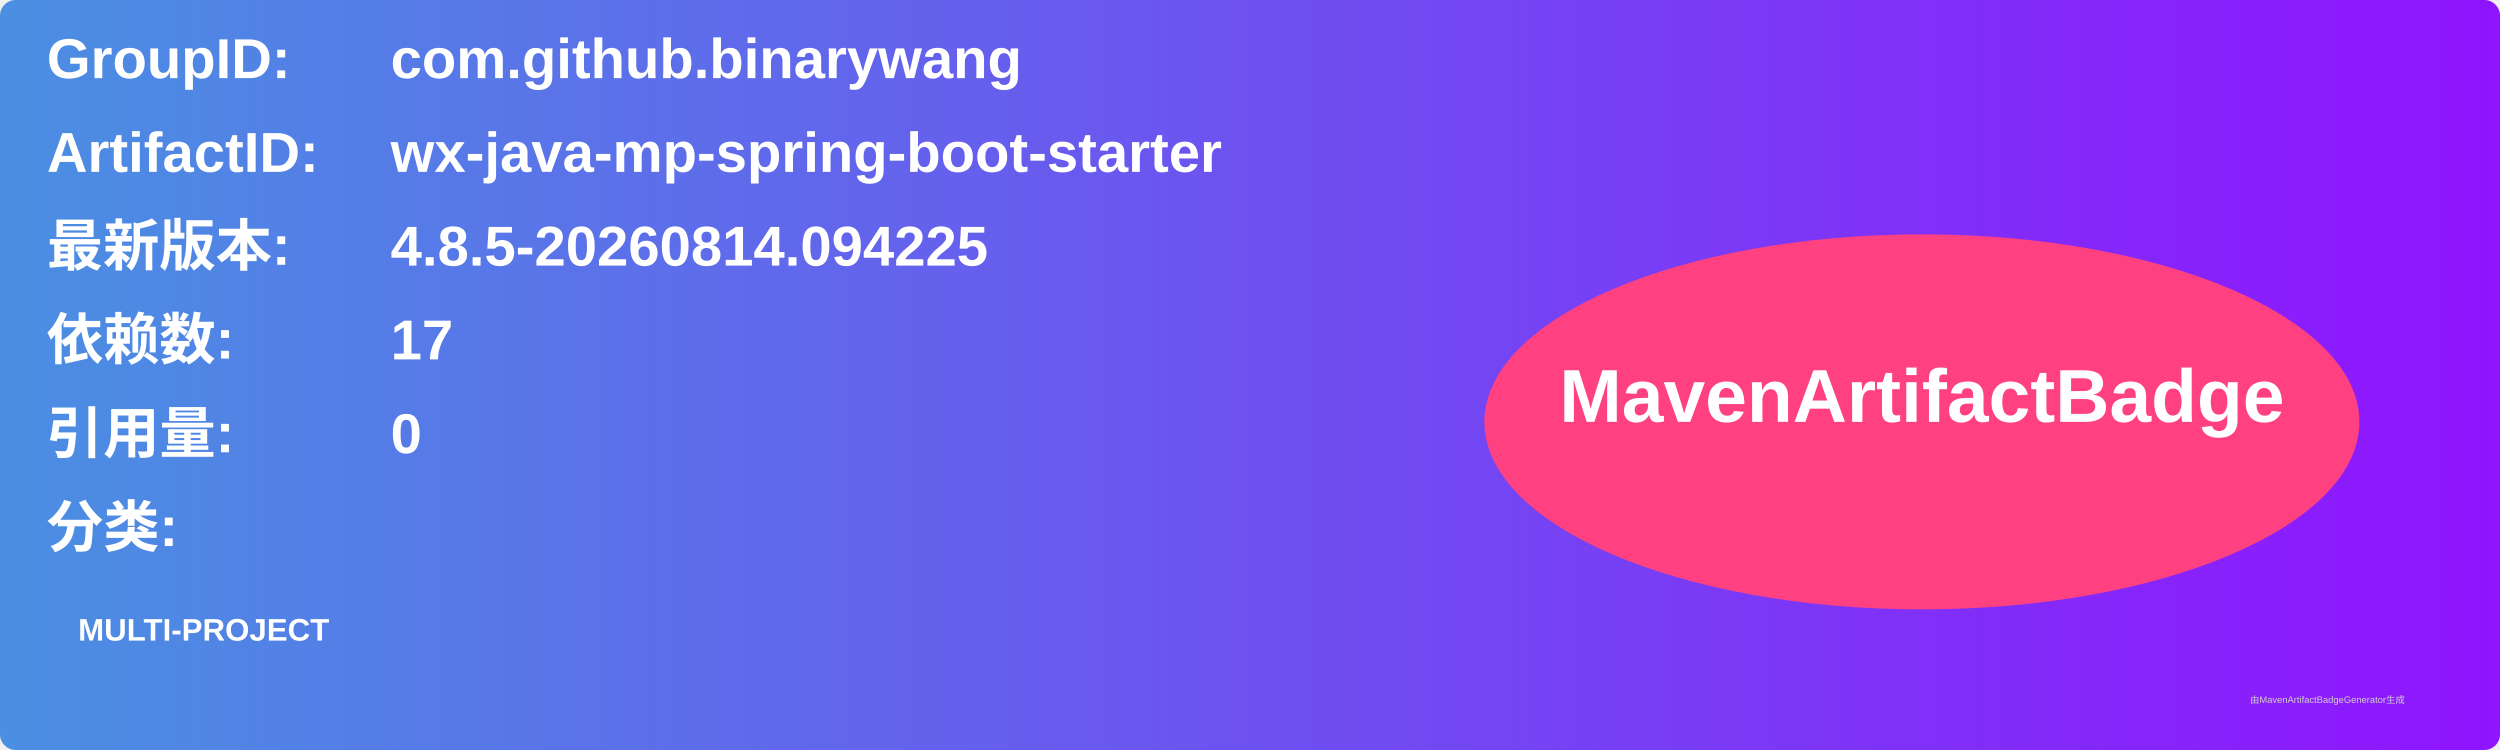
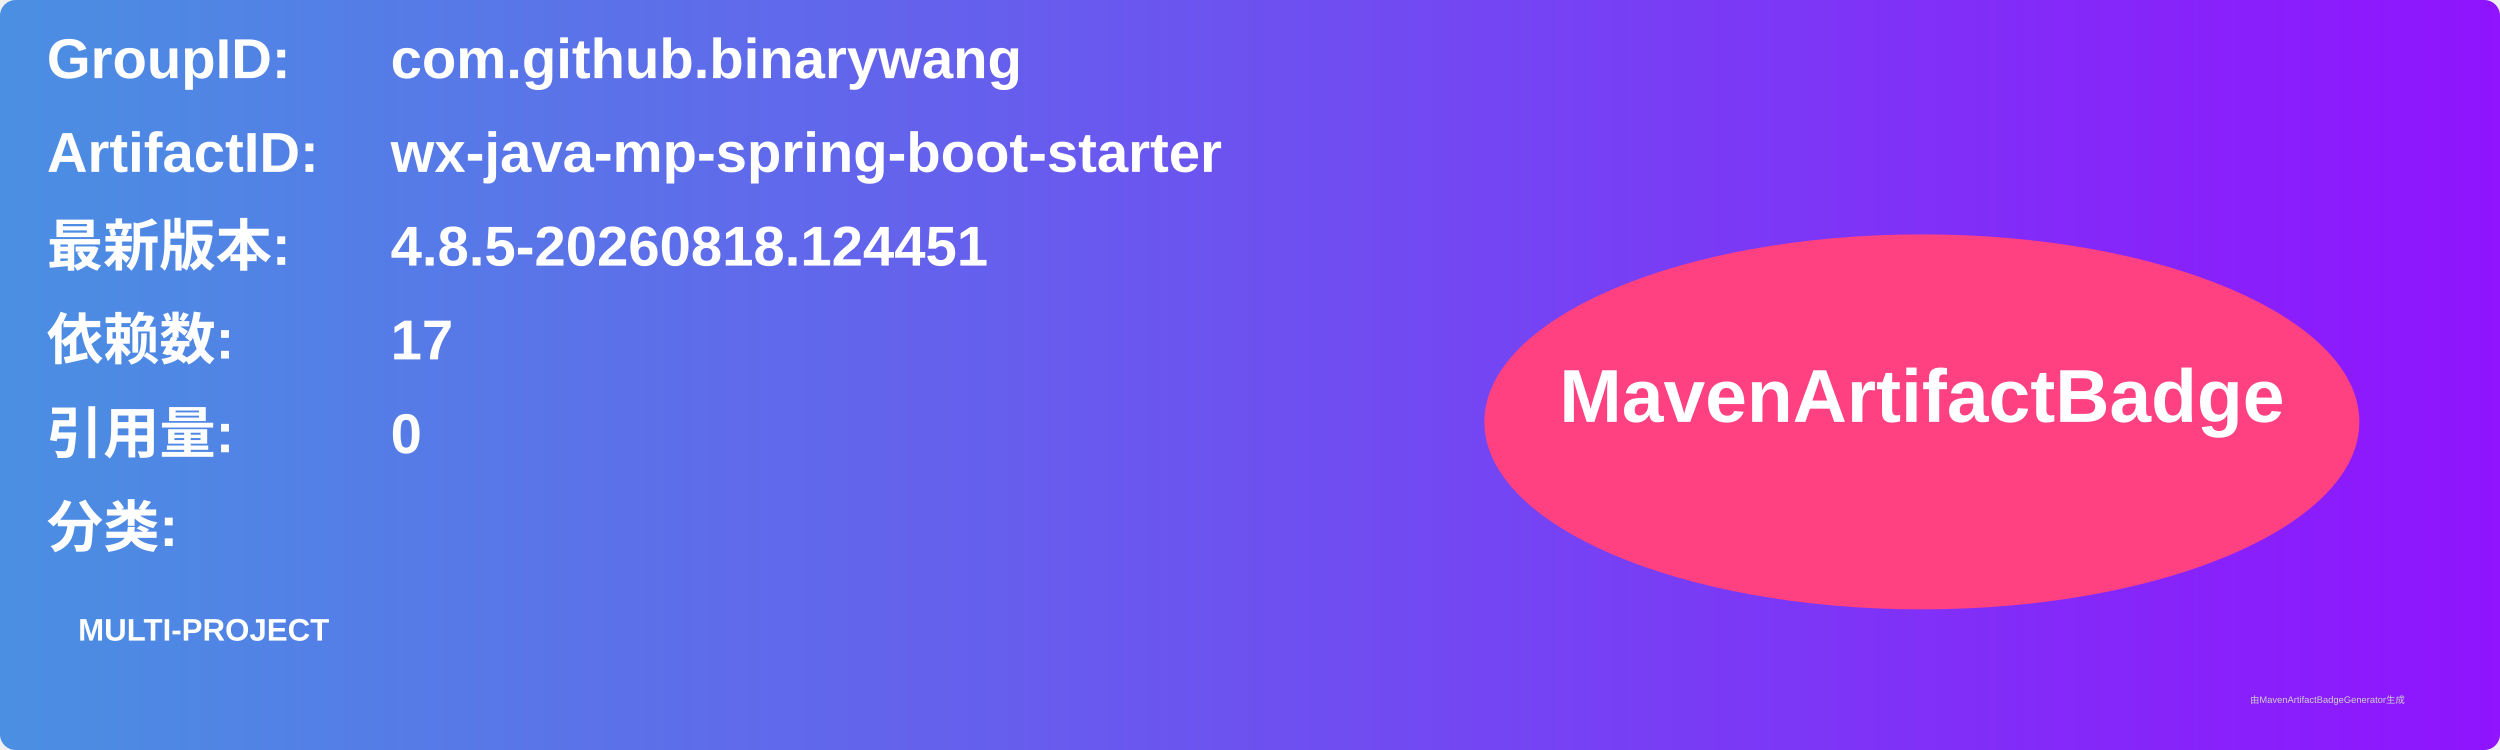
<svg xmlns="http://www.w3.org/2000/svg" width="800" height="240" viewBox="0 0 800 240">
  <linearGradient id="grad" x1="0%" y1="0%" x2="100%" y2="0%">
    <stop offset="0%" stop-color="#4a90e2" />
    <stop offset="100%" stop-color="#9013fe" />
  </linearGradient>
  <rect width="100%" height="100%" rx="5" ry="5" fill="url(#grad)" />
  <g transform="translate(15, 15)">
    <text x="0" y="10" font-family="Arial" font-size="18" fill="white" font-weight="bold" width="260">GroupID:</text>
    <text x="110" y="10" font-family="Arial" font-size="18" fill="white" font-weight="bold" width="460">com.github.binarywang</text>
    <text x="0" y="40" font-family="Arial" font-size="18" fill="white" font-weight="bold" width="260">ArtifactID:</text>
    <text x="110" y="40" font-family="Arial" font-size="18" fill="white" font-weight="bold" width="460">wx-java-mp-spring-boot-starter</text>
    <text x="0" y="70" font-family="Arial" font-size="18" fill="white" font-weight="bold">最新版本:</text>
    <text x="110" y="70" font-family="Arial" font-size="18" fill="white" font-weight="bold">
-       <tspan font-weight="bold">4.8.5-20260814.094225</tspan>
+       <tspan font-weight="bold">4.8.5-20260818.124451</tspan>
    </text>
    <text x="0" y="100" font-family="Arial" font-size="18" fill="white" font-weight="bold">依赖数: </text>
    <text x="110" y="100" font-family="Arial" font-size="18" fill="white">
      <tspan font-weight="bold">17</tspan>
    </text>
    <text x="0" y="130" font-family="Arial" font-size="18" fill="white" font-weight="bold">引用量: </text>
    <text x="110" y="130" font-family="Arial" font-size="18" fill="white">
      <tspan font-weight="bold">0</tspan>
    </text>
    <text x="0" y="160" font-family="Arial" font-size="18" fill="white" font-weight="bold">分类:</text>
    <text x="10" y="190" font-family="Arial" font-size="10" fill="white">
      <tspan font-weight="bold">MULTI-PROJECT</tspan>
    </text>
    <ellipse cx="600" cy="120" rx="140" ry="60" fill="#ff4081" />
    <text x="600" y="120" text-anchor="middle" font-family="Arial" font-size="24" fill="white" font-weight="bold">MavenArtifactBadge</text>
  </g>
  <text x="720" y="225" font-family="Arial" font-size="3" fill="#d0d0d0">由MavenArtifactBadgeGenerator生成</text>
</svg>
